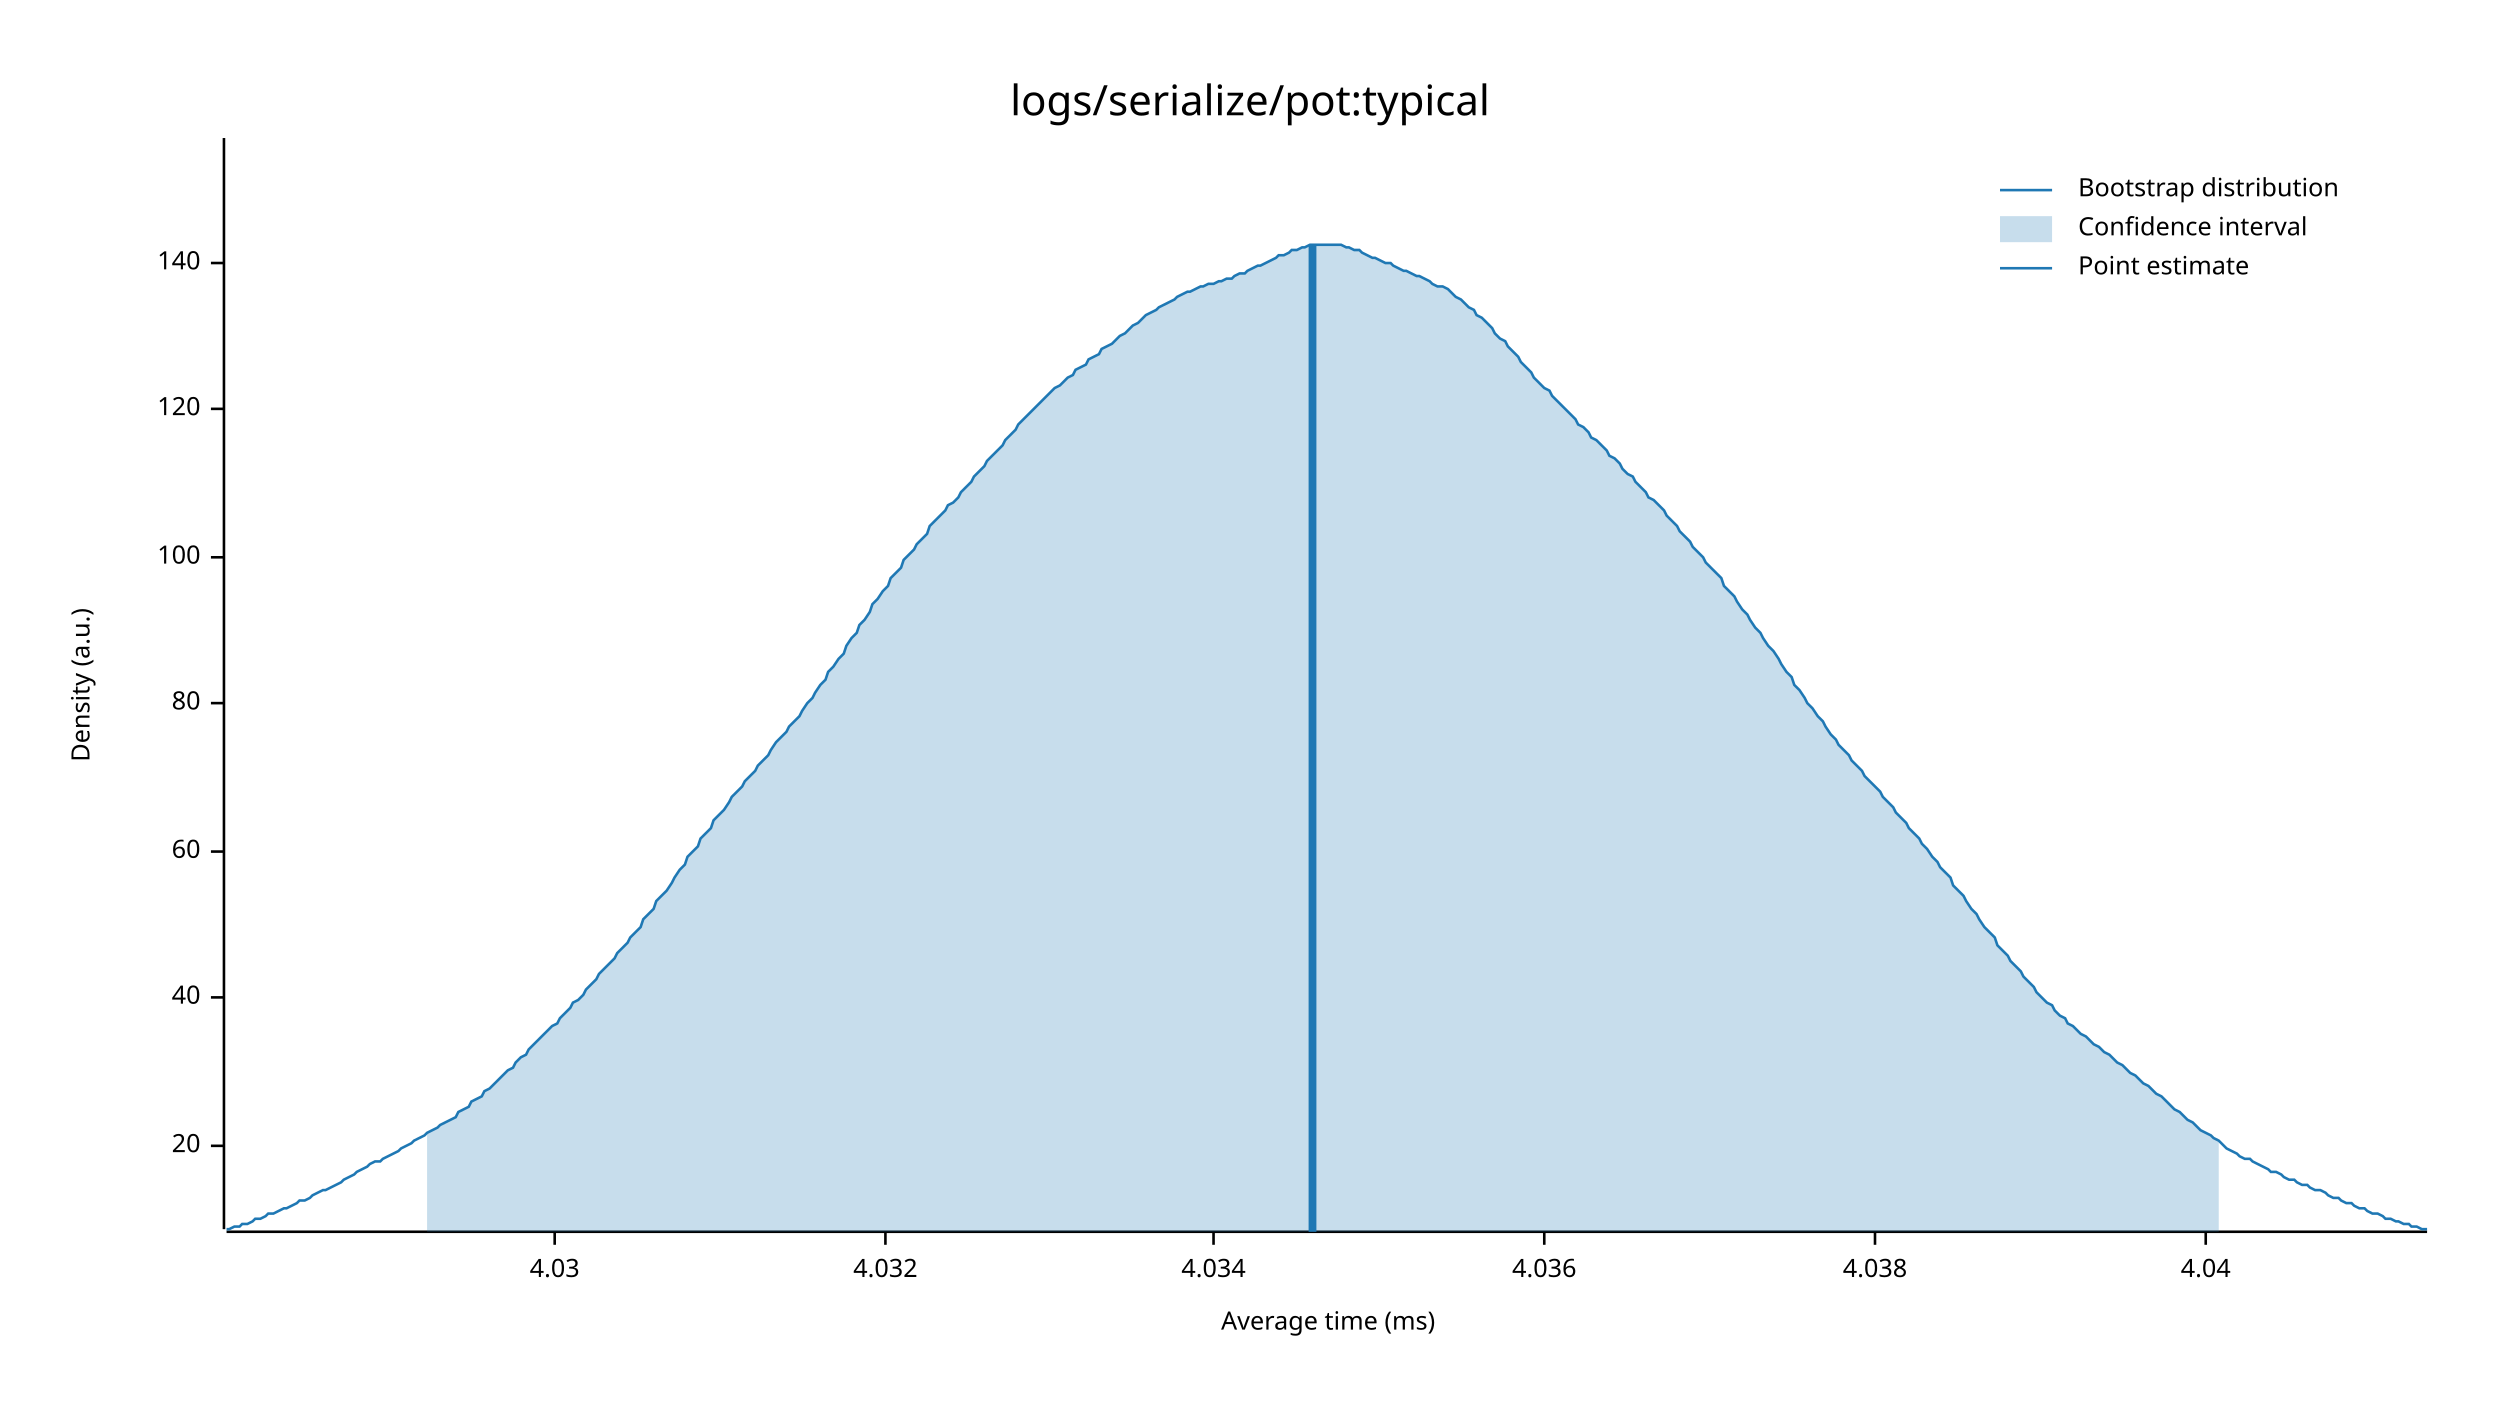
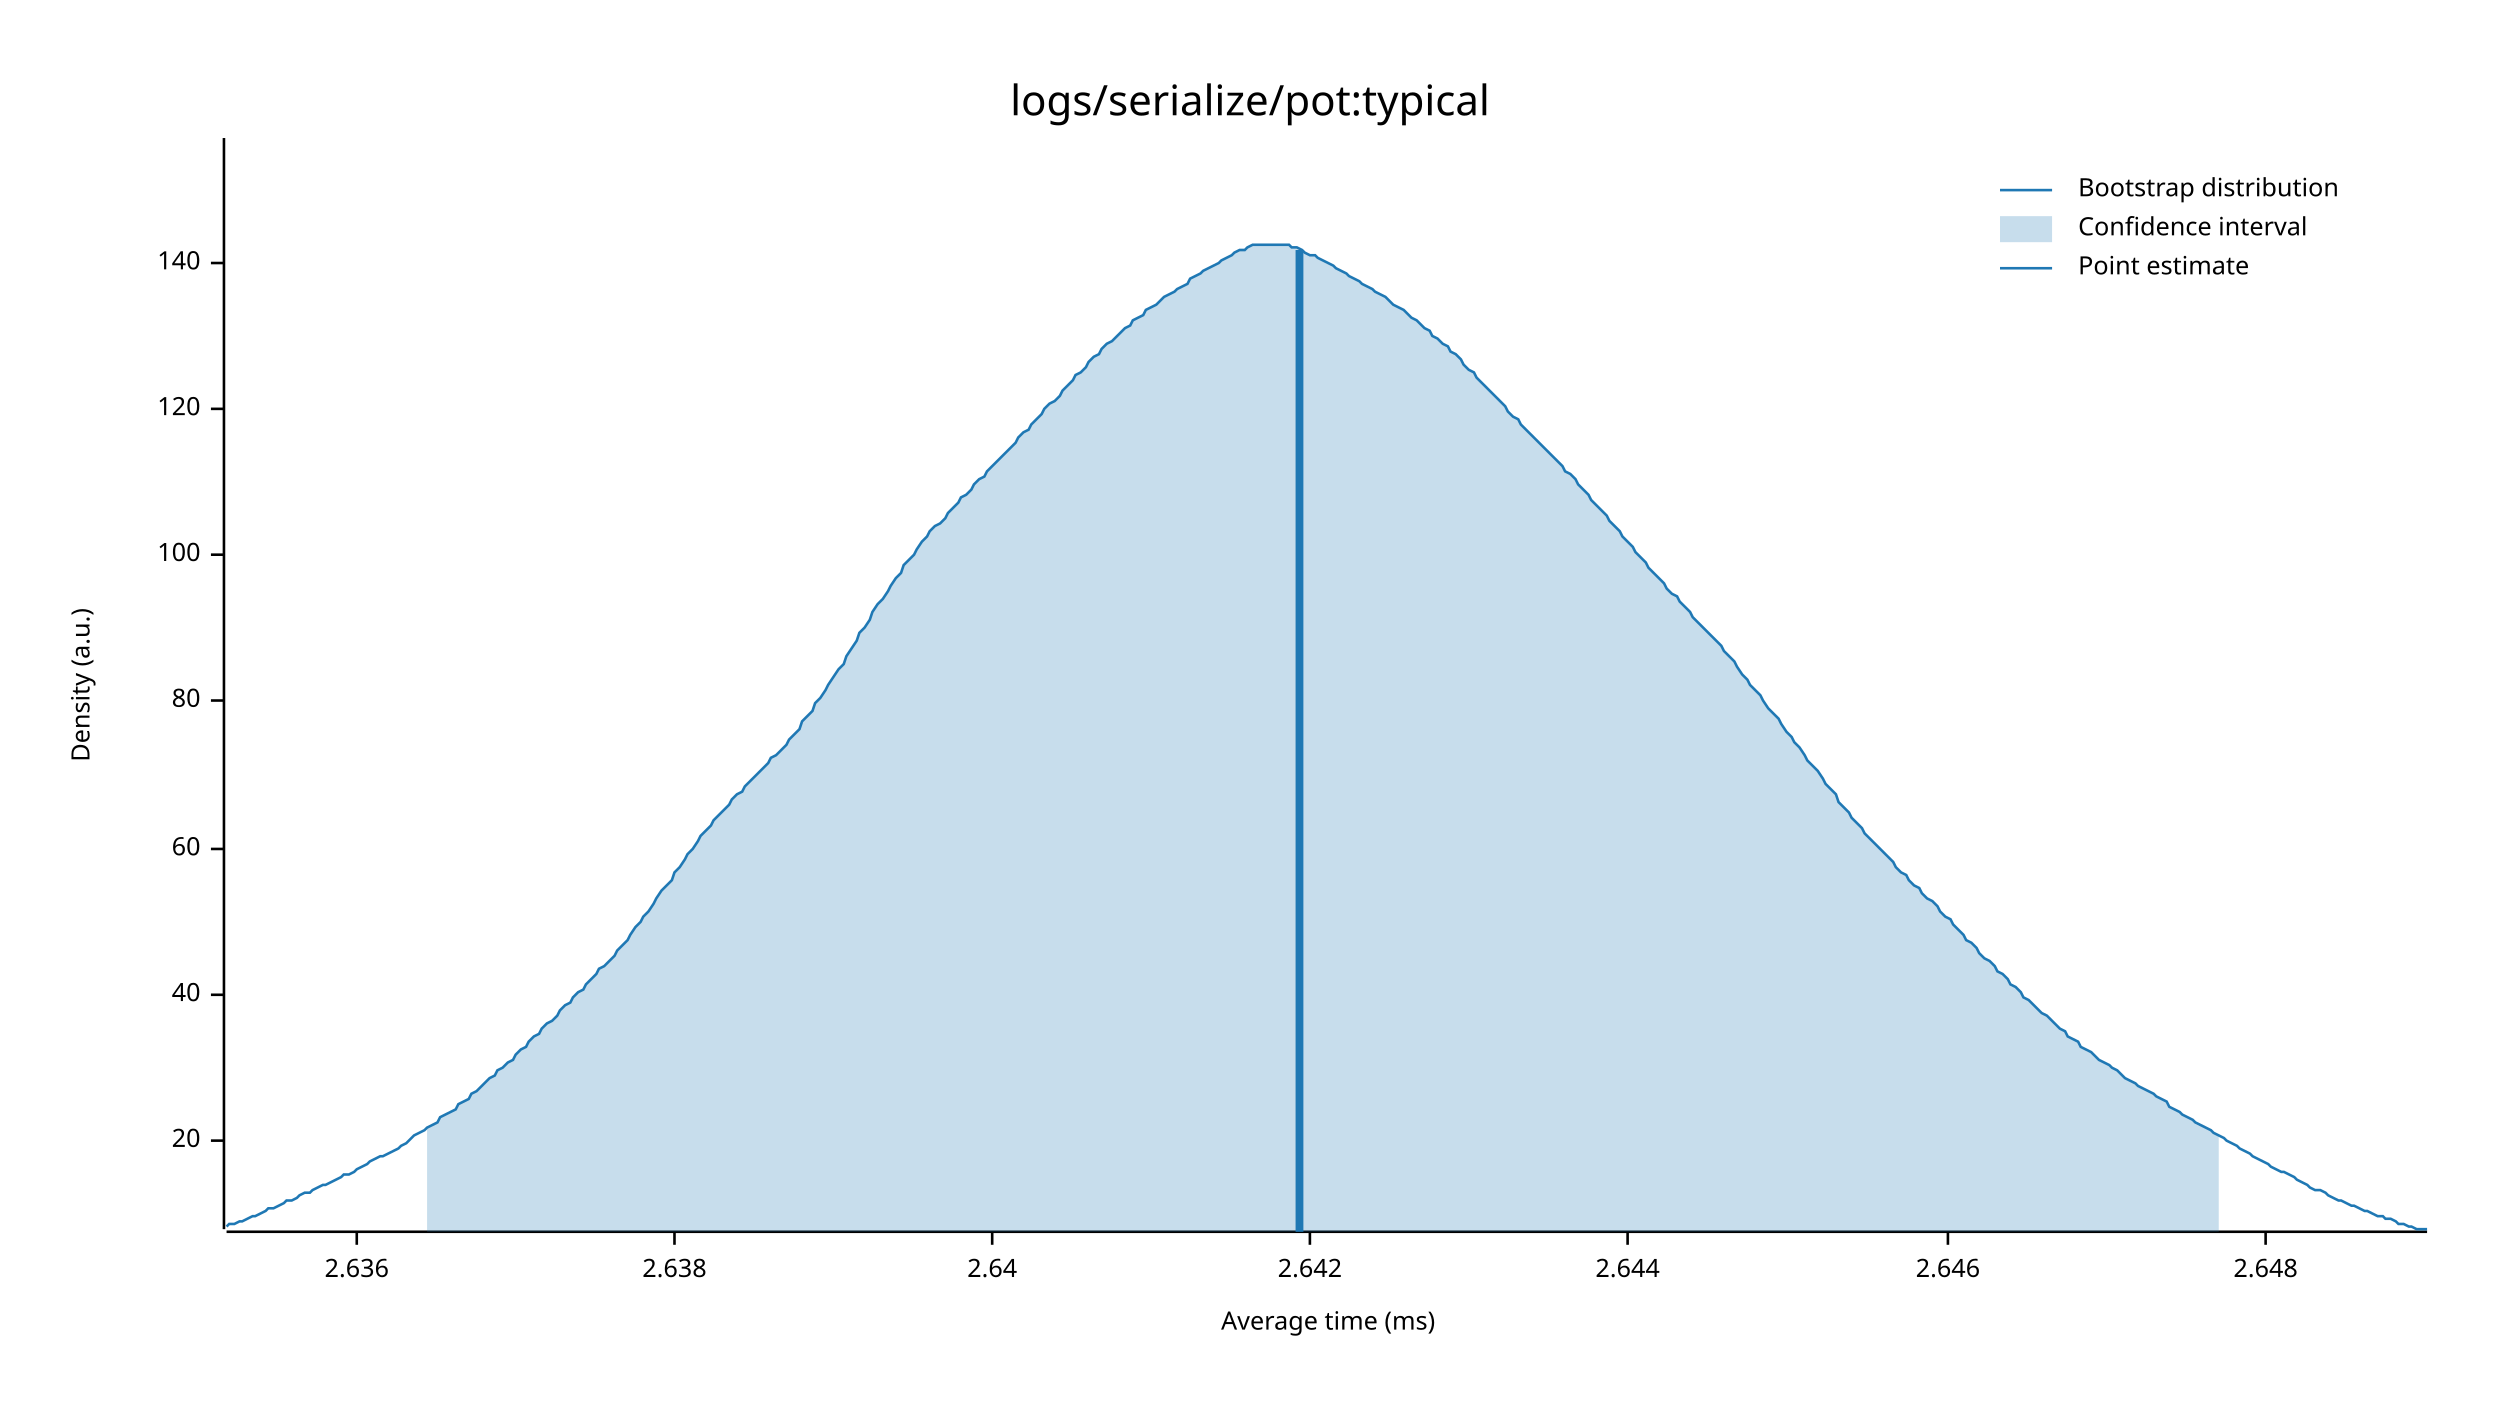
<svg xmlns="http://www.w3.org/2000/svg" style="background-color:#EEE;" width="960" height="540" viewBox="0 0 960 540">
  <text x="480" y="32" dy="0.76em" text-anchor="middle" font-family="sans-serif" font-size="16.129" opacity="1" fill="#000000">
logs/serialize/pot:typical
</text>
  <text x="27" y="263" dy="0.76em" text-anchor="middle" font-family="sans-serif" font-size="9.677" opacity="1" fill="#000000" transform="rotate(270, 27, 263)">
Density (a.u.)
</text>
  <text x="510" y="513" dy="-0.5ex" text-anchor="middle" font-family="sans-serif" font-size="9.677" opacity="1" fill="#000000">
Average time (ms)
</text>
  <polyline fill="none" opacity="1" stroke="#000000" stroke-width="1" points="86,53 86,472 " />
-   <text x="77" y="440" dy="0.5ex" text-anchor="end" font-family="sans-serif" font-size="9.677" opacity="1" fill="#000000">
+   <text x="77" y="438" dy="0.5ex" text-anchor="end" font-family="sans-serif" font-size="9.677" opacity="1" fill="#000000">
20
</text>
-   <polyline fill="none" opacity="1" stroke="#000000" stroke-width="1" points="81,440 86,440 " />
-   <text x="77" y="383" dy="0.5ex" text-anchor="end" font-family="sans-serif" font-size="9.677" opacity="1" fill="#000000">
+   <polyline fill="none" opacity="1" stroke="#000000" stroke-width="1" points="81,438 86,438 " />
+   <text x="77" y="382" dy="0.5ex" text-anchor="end" font-family="sans-serif" font-size="9.677" opacity="1" fill="#000000">
40
</text>
-   <polyline fill="none" opacity="1" stroke="#000000" stroke-width="1" points="81,383 86,383 " />
-   <text x="77" y="327" dy="0.5ex" text-anchor="end" font-family="sans-serif" font-size="9.677" opacity="1" fill="#000000">
+   <polyline fill="none" opacity="1" stroke="#000000" stroke-width="1" points="81,382 86,382 " />
+   <text x="77" y="326" dy="0.5ex" text-anchor="end" font-family="sans-serif" font-size="9.677" opacity="1" fill="#000000">
60
</text>
-   <polyline fill="none" opacity="1" stroke="#000000" stroke-width="1" points="81,327 86,327 " />
-   <text x="77" y="270" dy="0.5ex" text-anchor="end" font-family="sans-serif" font-size="9.677" opacity="1" fill="#000000">
+   <polyline fill="none" opacity="1" stroke="#000000" stroke-width="1" points="81,326 86,326 " />
+   <text x="77" y="269" dy="0.5ex" text-anchor="end" font-family="sans-serif" font-size="9.677" opacity="1" fill="#000000">
80
</text>
-   <polyline fill="none" opacity="1" stroke="#000000" stroke-width="1" points="81,270 86,270 " />
-   <text x="77" y="214" dy="0.5ex" text-anchor="end" font-family="sans-serif" font-size="9.677" opacity="1" fill="#000000">
+   <polyline fill="none" opacity="1" stroke="#000000" stroke-width="1" points="81,269 86,269 " />
+   <text x="77" y="213" dy="0.5ex" text-anchor="end" font-family="sans-serif" font-size="9.677" opacity="1" fill="#000000">
100
</text>
-   <polyline fill="none" opacity="1" stroke="#000000" stroke-width="1" points="81,214 86,214 " />
+   <polyline fill="none" opacity="1" stroke="#000000" stroke-width="1" points="81,213 86,213 " />
  <text x="77" y="157" dy="0.5ex" text-anchor="end" font-family="sans-serif" font-size="9.677" opacity="1" fill="#000000">
120
</text>
  <polyline fill="none" opacity="1" stroke="#000000" stroke-width="1" points="81,157 86,157 " />
  <text x="77" y="101" dy="0.5ex" text-anchor="end" font-family="sans-serif" font-size="9.677" opacity="1" fill="#000000">
140
</text>
  <polyline fill="none" opacity="1" stroke="#000000" stroke-width="1" points="81,101 86,101 " />
  <polyline fill="none" opacity="1" stroke="#000000" stroke-width="1" points="87,473 932,473 " />
-   <text x="213" y="483" dy="0.76em" text-anchor="middle" font-family="sans-serif" font-size="9.677" opacity="1" fill="#000000">
- 4.03
+   <text x="137" y="483" dy="0.76em" text-anchor="middle" font-family="sans-serif" font-size="9.677" opacity="1" fill="#000000">
+ 2.636
</text>
-   <polyline fill="none" opacity="1" stroke="#000000" stroke-width="1" points="213,473 213,478 " />
-   <text x="340" y="483" dy="0.76em" text-anchor="middle" font-family="sans-serif" font-size="9.677" opacity="1" fill="#000000">
- 4.032
+   <polyline fill="none" opacity="1" stroke="#000000" stroke-width="1" points="137,473 137,478 " />
+   <text x="259" y="483" dy="0.76em" text-anchor="middle" font-family="sans-serif" font-size="9.677" opacity="1" fill="#000000">
+ 2.638
</text>
-   <polyline fill="none" opacity="1" stroke="#000000" stroke-width="1" points="340,473 340,478 " />
-   <text x="466" y="483" dy="0.76em" text-anchor="middle" font-family="sans-serif" font-size="9.677" opacity="1" fill="#000000">
- 4.034
+   <polyline fill="none" opacity="1" stroke="#000000" stroke-width="1" points="259,473 259,478 " />
+   <text x="381" y="483" dy="0.76em" text-anchor="middle" font-family="sans-serif" font-size="9.677" opacity="1" fill="#000000">
+ 2.64
</text>
-   <polyline fill="none" opacity="1" stroke="#000000" stroke-width="1" points="466,473 466,478 " />
-   <text x="593" y="483" dy="0.76em" text-anchor="middle" font-family="sans-serif" font-size="9.677" opacity="1" fill="#000000">
- 4.036
+   <polyline fill="none" opacity="1" stroke="#000000" stroke-width="1" points="381,473 381,478 " />
+   <text x="503" y="483" dy="0.76em" text-anchor="middle" font-family="sans-serif" font-size="9.677" opacity="1" fill="#000000">
+ 2.642
</text>
-   <polyline fill="none" opacity="1" stroke="#000000" stroke-width="1" points="593,473 593,478 " />
-   <text x="720" y="483" dy="0.76em" text-anchor="middle" font-family="sans-serif" font-size="9.677" opacity="1" fill="#000000">
- 4.038
+   <polyline fill="none" opacity="1" stroke="#000000" stroke-width="1" points="503,473 503,478 " />
+   <text x="625" y="483" dy="0.76em" text-anchor="middle" font-family="sans-serif" font-size="9.677" opacity="1" fill="#000000">
+ 2.644
</text>
-   <polyline fill="none" opacity="1" stroke="#000000" stroke-width="1" points="720,473 720,478 " />
-   <text x="847" y="483" dy="0.76em" text-anchor="middle" font-family="sans-serif" font-size="9.677" opacity="1" fill="#000000">
- 4.04
+   <polyline fill="none" opacity="1" stroke="#000000" stroke-width="1" points="625,473 625,478 " />
+   <text x="748" y="483" dy="0.76em" text-anchor="middle" font-family="sans-serif" font-size="9.677" opacity="1" fill="#000000">
+ 2.646
</text>
-   <polyline fill="none" opacity="1" stroke="#000000" stroke-width="1" points="847,473 847,478 " />
-   <polyline fill="none" opacity="1" stroke="#1F78B4" stroke-width="1" points="87,472 88,472 90,471 92,471 93,470 95,470 97,469 98,468 100,468 102,467 103,466 105,466 107,465 109,464 110,464 112,463 114,462 115,461 117,461 119,460 120,459 122,458 124,457 125,457 127,456 129,455 131,454 132,453 134,452 136,451 137,450 139,449 141,448 142,447 144,446 146,446 147,445 149,444 151,443 153,442 154,441 156,440 158,439 159,438 161,437 163,436 164,435 166,434 168,433 169,432 171,431 173,430 175,429 176,427 178,426 180,425 181,423 183,422 185,421 186,419 188,418 190,416 191,415 193,413 195,411 197,410 198,408 200,406 202,405 203,403 205,401 207,399 208,398 210,396 212,394 214,393 215,391 217,389 219,387 220,385 222,384 224,382 225,380 227,378 229,376 230,374 232,372 234,370 236,368 237,366 239,364 241,362 242,360 244,358 246,356 247,353 249,351 251,349 252,346 254,344 256,342 258,339 259,337 261,334 263,332 264,329 266,327 268,325 269,322 271,320 273,318 274,315 276,313 278,311 280,308 281,306 283,304 285,302 286,300 288,298 290,296 291,294 293,292 295,290 296,288 298,285 300,283 302,281 303,279 305,277 307,275 308,273 310,270 312,268 313,266 315,263 317,261 318,258 320,256 322,253 324,251 325,248 327,245 329,243 330,240 332,238 334,235 335,232 337,230 339,227 341,225 342,222 344,220 346,218 347,215 349,213 351,211 352,209 354,207 356,205 357,202 359,200 361,198 363,196 364,194 366,193 368,191 369,189 371,187 373,185 374,183 376,181 378,179 379,177 381,175 383,173 385,171 386,169 388,167 390,165 391,163 393,161 395,159 396,158 398,156 400,154 401,153 403,151 405,149 407,148 408,147 410,145 412,144 413,142 415,141 417,140 418,138 420,137 422,136 423,134 425,133 427,132 429,130 430,129 432,128 434,126 435,125 437,124 439,122 440,121 442,120 444,119 445,118 447,117 449,116 451,115 452,114 454,113 456,112 457,112 459,111 461,110 462,110 464,109 466,109 468,108 469,108 471,107 473,107 474,106 476,105 478,105 479,104 481,103 483,102 484,102 486,101 488,100 490,99 491,98 493,98 495,97 496,96 498,96 500,95 501,95 503,94 505,94 506,94 508,94 510,94 512,94 513,94 515,94 517,95 518,95 520,96 522,96 523,97 525,98 527,99 528,99 530,100 532,101 534,101 535,102 537,103 539,104 540,104 542,105 544,106 545,106 547,107 549,108 550,109 552,110 554,110 556,111 557,112 559,114 561,115 562,116 564,118 566,119 567,121 569,122 571,124 573,126 574,128 576,130 578,131 579,133 581,135 583,137 584,139 586,141 588,143 589,145 591,147 593,149 595,150 596,152 598,154 600,156 601,157 603,159 605,161 606,163 608,164 610,166 611,168 613,169 615,171 617,173 618,175 620,176 622,178 623,180 625,182 627,183 628,185 630,187 632,189 633,191 635,192 637,194 639,196 640,198 642,200 644,202 645,204 647,206 649,208 650,210 652,212 654,214 655,216 657,218 659,220 661,222 662,225 664,227 666,229 667,231 669,234 671,236 672,238 674,241 676,243 677,245 679,248 681,250 683,253 684,255 686,258 688,260 689,263 691,265 693,268 694,270 696,272 698,275 700,277 701,279 703,282 705,284 706,286 708,288 710,290 711,292 713,294 715,296 716,298 718,300 720,302 722,304 723,306 725,308 727,310 728,312 730,314 732,316 733,318 735,320 737,322 738,324 740,326 742,329 744,331 745,333 747,335 749,337 750,340 752,342 754,344 755,346 757,349 759,351 760,353 762,356 764,358 766,360 767,363 769,365 771,367 772,369 774,371 776,373 777,375 779,377 781,379 782,381 784,383 786,385 788,386 789,388 791,390 793,391 794,393 796,394 798,396 799,397 801,398 803,400 804,401 806,402 808,404 810,405 811,406 813,408 815,409 816,410 818,412 820,413 821,414 823,416 825,417 827,419 828,420 830,421 832,423 833,424 835,426 837,427 838,428 840,430 842,431 843,432 845,434 847,435 849,436 850,437 852,438 854,440 855,441 857,442 859,443 860,444 862,445 864,445 865,446 867,447 869,448 871,449 872,450 874,450 876,451 877,452 879,453 881,453 882,454 884,455 886,455 887,456 889,457 891,457 893,458 894,459 896,460 898,460 899,461 901,462 903,462 904,463 906,464 908,464 909,465 911,466 913,466 915,467 916,468 918,468 920,469 921,469 923,470 925,470 926,471 928,471 930,472 932,472 " />
-   <polygon opacity="0.25" fill="#1F78B4" points="164,435 166,434 168,433 169,432 171,431 173,430 175,429 176,427 178,426 180,425 181,423 183,422 185,421 186,419 188,418 190,416 191,415 193,413 195,411 197,410 198,408 200,406 202,405 203,403 205,401 207,399 208,398 210,396 212,394 214,393 215,391 217,389 219,387 220,385 222,384 224,382 225,380 227,378 229,376 230,374 232,372 234,370 236,368 237,366 239,364 241,362 242,360 244,358 246,356 247,353 249,351 251,349 252,346 254,344 256,342 258,339 259,337 261,334 263,332 264,329 266,327 268,325 269,322 271,320 273,318 274,315 276,313 278,311 280,308 281,306 283,304 285,302 286,300 288,298 290,296 291,294 293,292 295,290 296,288 298,285 300,283 302,281 303,279 305,277 307,275 308,273 310,270 312,268 313,266 315,263 317,261 318,258 320,256 322,253 324,251 325,248 327,245 329,243 330,240 332,238 334,235 335,232 337,230 339,227 341,225 342,222 344,220 346,218 347,215 349,213 351,211 352,209 354,207 356,205 357,202 359,200 361,198 363,196 364,194 366,193 368,191 369,189 371,187 373,185 374,183 376,181 378,179 379,177 381,175 383,173 385,171 386,169 388,167 390,165 391,163 393,161 395,159 396,158 398,156 400,154 401,153 403,151 405,149 407,148 408,147 410,145 412,144 413,142 415,141 417,140 418,138 420,137 422,136 423,134 425,133 427,132 429,130 430,129 432,128 434,126 435,125 437,124 439,122 440,121 442,120 444,119 445,118 447,117 449,116 451,115 452,114 454,113 456,112 457,112 459,111 461,110 462,110 464,109 466,109 468,108 469,108 471,107 473,107 474,106 476,105 478,105 479,104 481,103 483,102 484,102 486,101 488,100 490,99 491,98 493,98 495,97 496,96 498,96 500,95 501,95 503,94 505,94 506,94 508,94 510,94 512,94 513,94 515,94 517,95 518,95 520,96 522,96 523,97 525,98 527,99 528,99 530,100 532,101 534,101 535,102 537,103 539,104 540,104 542,105 544,106 545,106 547,107 549,108 550,109 552,110 554,110 556,111 557,112 559,114 561,115 562,116 564,118 566,119 567,121 569,122 571,124 573,126 574,128 576,130 578,131 579,133 581,135 583,137 584,139 586,141 588,143 589,145 591,147 593,149 595,150 596,152 598,154 600,156 601,157 603,159 605,161 606,163 608,164 610,166 611,168 613,169 615,171 617,173 618,175 620,176 622,178 623,180 625,182 627,183 628,185 630,187 632,189 633,191 635,192 637,194 639,196 640,198 642,200 644,202 645,204 647,206 649,208 650,210 652,212 654,214 655,216 657,218 659,220 661,222 662,225 664,227 666,229 667,231 669,234 671,236 672,238 674,241 676,243 677,245 679,248 681,250 683,253 684,255 686,258 688,260 689,263 691,265 693,268 694,270 696,272 698,275 700,277 701,279 703,282 705,284 706,286 708,288 710,290 711,292 713,294 715,296 716,298 718,300 720,302 722,304 723,306 725,308 727,310 728,312 730,314 732,316 733,318 735,320 737,322 738,324 740,326 742,329 744,331 745,333 747,335 749,337 750,340 752,342 754,344 755,346 757,349 759,351 760,353 762,356 764,358 766,360 767,363 769,365 771,367 772,369 774,371 776,373 777,375 779,377 781,379 782,381 784,383 786,385 788,386 789,388 791,390 793,391 794,393 796,394 798,396 799,397 801,398 803,400 804,401 806,402 808,404 810,405 811,406 813,408 815,409 816,410 818,412 820,413 821,414 823,416 825,417 827,419 828,420 830,421 832,423 833,424 835,426 837,427 838,428 840,430 842,431 843,432 845,434 847,435 849,436 850,437 852,438 852,473 164,473 " />
-   <polyline fill="none" opacity="1" stroke="#1F78B4" stroke-width="3" points="504,473 504,94 " />
+   <polyline fill="none" opacity="1" stroke="#000000" stroke-width="1" points="748,473 748,478 " />
+   <text x="870" y="483" dy="0.76em" text-anchor="middle" font-family="sans-serif" font-size="9.677" opacity="1" fill="#000000">
+ 2.648
+ </text>
+   <polyline fill="none" opacity="1" stroke="#000000" stroke-width="1" points="870,473 870,478 " />
+   <polyline fill="none" opacity="1" stroke="#1F78B4" stroke-width="1" points="87,471 88,470 90,470 92,469 93,469 95,468 97,467 98,467 100,466 102,465 103,464 105,464 107,463 109,462 110,461 112,461 114,460 115,459 117,458 119,458 120,457 122,456 124,455 125,455 127,454 129,453 131,452 132,451 134,451 136,450 137,449 139,448 141,447 142,446 144,445 146,444 147,444 149,443 151,442 153,441 154,440 156,439 158,437 159,436 161,435 163,434 164,433 166,432 168,431 169,429 171,428 173,427 175,426 176,424 178,423 180,422 181,420 183,419 185,417 186,416 188,414 190,413 191,411 193,410 195,408 197,407 198,405 200,403 202,402 203,400 205,398 207,397 208,395 210,393 212,392 214,390 215,388 217,386 219,385 220,383 222,381 224,380 225,378 227,376 229,374 230,372 232,371 234,369 236,367 237,365 239,363 241,361 242,359 244,356 246,354 247,352 249,350 251,347 252,345 254,342 256,340 258,338 259,335 261,333 263,330 264,328 266,326 268,323 269,321 271,319 273,317 274,315 276,313 278,311 280,309 281,307 283,305 285,304 286,302 288,300 290,298 291,297 293,295 295,293 296,291 298,290 300,288 302,286 303,284 305,282 307,280 308,277 310,275 312,273 313,270 315,268 317,265 318,263 320,260 322,257 324,255 325,252 327,249 329,246 330,243 332,241 334,238 335,235 337,232 339,230 341,227 342,225 344,222 346,220 347,217 349,215 351,213 352,211 354,208 356,206 357,204 359,202 361,201 363,199 364,197 366,195 368,193 369,191 371,190 373,188 374,186 376,184 378,183 379,181 381,179 383,177 385,175 386,174 388,172 390,170 391,168 393,166 395,165 396,163 398,161 400,159 401,157 403,155 405,154 407,152 408,150 410,148 412,146 413,144 415,143 417,141 418,139 420,137 422,136 423,134 425,132 427,131 429,129 430,128 432,126 434,125 435,123 437,122 439,121 440,119 442,118 444,117 445,116 447,114 449,113 451,112 452,111 454,110 456,109 457,107 459,106 461,105 462,104 464,103 466,102 468,101 469,100 471,99 473,98 474,97 476,96 478,96 479,95 481,94 483,94 484,94 486,94 488,94 490,94 491,94 493,94 495,94 496,95 498,95 500,96 501,97 503,98 505,98 506,99 508,100 510,101 512,102 513,103 515,104 517,105 518,106 520,107 522,108 523,109 525,110 527,111 528,112 530,113 532,114 534,116 535,117 537,118 539,119 540,120 542,122 544,123 545,124 547,126 549,127 550,129 552,130 554,132 556,133 557,135 559,136 561,138 562,140 564,142 566,143 567,145 569,147 571,149 573,151 574,152 576,154 578,156 579,158 581,160 583,161 584,163 586,165 588,167 589,168 591,170 593,172 595,174 596,175 598,177 600,179 601,181 603,182 605,184 606,186 608,188 610,190 611,192 613,194 615,196 617,198 618,200 620,202 622,204 623,206 625,208 627,210 628,212 630,214 632,216 633,218 635,220 637,222 639,224 640,226 642,228 644,229 645,231 647,233 649,235 650,237 652,239 654,241 655,242 657,244 659,246 661,248 662,250 664,252 666,254 667,256 669,259 671,261 672,263 674,265 676,267 677,269 679,272 681,274 683,276 684,278 686,281 688,283 689,285 691,287 693,290 694,292 696,294 698,296 700,299 701,301 703,303 705,305 706,308 708,310 710,312 711,314 713,316 715,318 716,320 718,322 720,324 722,326 723,327 725,329 727,331 728,333 730,335 732,336 733,338 735,340 737,341 738,343 740,345 742,346 744,348 745,350 747,352 749,353 750,355 752,357 754,359 755,361 757,362 759,364 760,366 762,368 764,369 766,371 767,373 769,374 771,376 772,378 774,379 776,381 777,383 779,384 781,386 782,387 784,389 786,390 788,392 789,393 791,395 793,396 794,398 796,399 798,400 799,402 801,403 803,404 804,405 806,407 808,408 810,409 811,410 813,411 815,413 816,414 818,415 820,416 821,417 823,418 825,419 827,420 828,421 830,422 832,423 833,425 835,426 837,427 838,428 840,429 842,430 843,431 845,432 847,433 849,434 850,435 852,436 854,437 855,438 857,439 859,440 860,441 862,442 864,443 865,444 867,445 869,446 871,447 872,448 874,449 876,450 877,450 879,451 881,452 882,453 884,454 886,455 887,456 889,457 891,457 893,458 894,459 896,460 898,461 899,461 901,462 903,463 904,463 906,464 908,465 909,465 911,466 913,467 915,467 916,468 918,468 920,469 921,470 923,470 925,471 926,471 928,472 930,472 932,472 " />
+   <polygon opacity="0.25" fill="#1F78B4" points="164,433 166,432 168,431 169,429 171,428 173,427 175,426 176,424 178,423 180,422 181,420 183,419 185,417 186,416 188,414 190,413 191,411 193,410 195,408 197,407 198,405 200,403 202,402 203,400 205,398 207,397 208,395 210,393 212,392 214,390 215,388 217,386 219,385 220,383 222,381 224,380 225,378 227,376 229,374 230,372 232,371 234,369 236,367 237,365 239,363 241,361 242,359 244,356 246,354 247,352 249,350 251,347 252,345 254,342 256,340 258,338 259,335 261,333 263,330 264,328 266,326 268,323 269,321 271,319 273,317 274,315 276,313 278,311 280,309 281,307 283,305 285,304 286,302 288,300 290,298 291,297 293,295 295,293 296,291 298,290 300,288 302,286 303,284 305,282 307,280 308,277 310,275 312,273 313,270 315,268 317,265 318,263 320,260 322,257 324,255 325,252 327,249 329,246 330,243 332,241 334,238 335,235 337,232 339,230 341,227 342,225 344,222 346,220 347,217 349,215 351,213 352,211 354,208 356,206 357,204 359,202 361,201 363,199 364,197 366,195 368,193 369,191 371,190 373,188 374,186 376,184 378,183 379,181 381,179 383,177 385,175 386,174 388,172 390,170 391,168 393,166 395,165 396,163 398,161 400,159 401,157 403,155 405,154 407,152 408,150 410,148 412,146 413,144 415,143 417,141 418,139 420,137 422,136 423,134 425,132 427,131 429,129 430,128 432,126 434,125 435,123 437,122 439,121 440,119 442,118 444,117 445,116 447,114 449,113 451,112 452,111 454,110 456,109 457,107 459,106 461,105 462,104 464,103 466,102 468,101 469,100 471,99 473,98 474,97 476,96 478,96 479,95 481,94 483,94 484,94 486,94 488,94 490,94 491,94 493,94 495,94 496,95 498,95 500,96 501,97 503,98 505,98 506,99 508,100 510,101 512,102 513,103 515,104 517,105 518,106 520,107 522,108 523,109 525,110 527,111 528,112 530,113 532,114 534,116 535,117 537,118 539,119 540,120 542,122 544,123 545,124 547,126 549,127 550,129 552,130 554,132 556,133 557,135 559,136 561,138 562,140 564,142 566,143 567,145 569,147 571,149 573,151 574,152 576,154 578,156 579,158 581,160 583,161 584,163 586,165 588,167 589,168 591,170 593,172 595,174 596,175 598,177 600,179 601,181 603,182 605,184 606,186 608,188 610,190 611,192 613,194 615,196 617,198 618,200 620,202 622,204 623,206 625,208 627,210 628,212 630,214 632,216 633,218 635,220 637,222 639,224 640,226 642,228 644,229 645,231 647,233 649,235 650,237 652,239 654,241 655,242 657,244 659,246 661,248 662,250 664,252 666,254 667,256 669,259 671,261 672,263 674,265 676,267 677,269 679,272 681,274 683,276 684,278 686,281 688,283 689,285 691,287 693,290 694,292 696,294 698,296 700,299 701,301 703,303 705,305 706,308 708,310 710,312 711,314 713,316 715,318 716,320 718,322 720,324 722,326 723,327 725,329 727,331 728,333 730,335 732,336 733,338 735,340 737,341 738,343 740,345 742,346 744,348 745,350 747,352 749,353 750,355 752,357 754,359 755,361 757,362 759,364 760,366 762,368 764,369 766,371 767,373 769,374 771,376 772,378 774,379 776,381 777,383 779,384 781,386 782,387 784,389 786,390 788,392 789,393 791,395 793,396 794,398 796,399 798,400 799,402 801,403 803,404 804,405 806,407 808,408 810,409 811,410 813,411 815,413 816,414 818,415 820,416 821,417 823,418 825,419 827,420 828,421 830,422 832,423 833,425 835,426 837,427 838,428 840,429 842,430 843,431 845,432 847,433 849,434 850,435 852,436 852,473 164,473 " />
+   <polyline fill="none" opacity="1" stroke="#1F78B4" stroke-width="3" points="499,473 499,96 " />
  <text x="798" y="68" dy="0.76em" text-anchor="start" font-family="sans-serif" font-size="9.677" opacity="1" fill="#000000">
Bootstrap distribution
</text>
  <text x="798" y="83" dy="0.76em" text-anchor="start" font-family="sans-serif" font-size="9.677" opacity="1" fill="#000000">
Confidence interval
</text>
  <text x="798" y="98" dy="0.76em" text-anchor="start" font-family="sans-serif" font-size="9.677" opacity="1" fill="#000000">
Point estimate
</text>
  <polyline fill="none" opacity="1" stroke="#1F78B4" stroke-width="1" points="768,73 788,73 " />
  <rect x="768" y="83" width="20" height="10" opacity="0.25" fill="#1F78B4" stroke="none" />
  <polyline fill="none" opacity="1" stroke="#1F78B4" stroke-width="1" points="768,103 788,103 " />
</svg>
